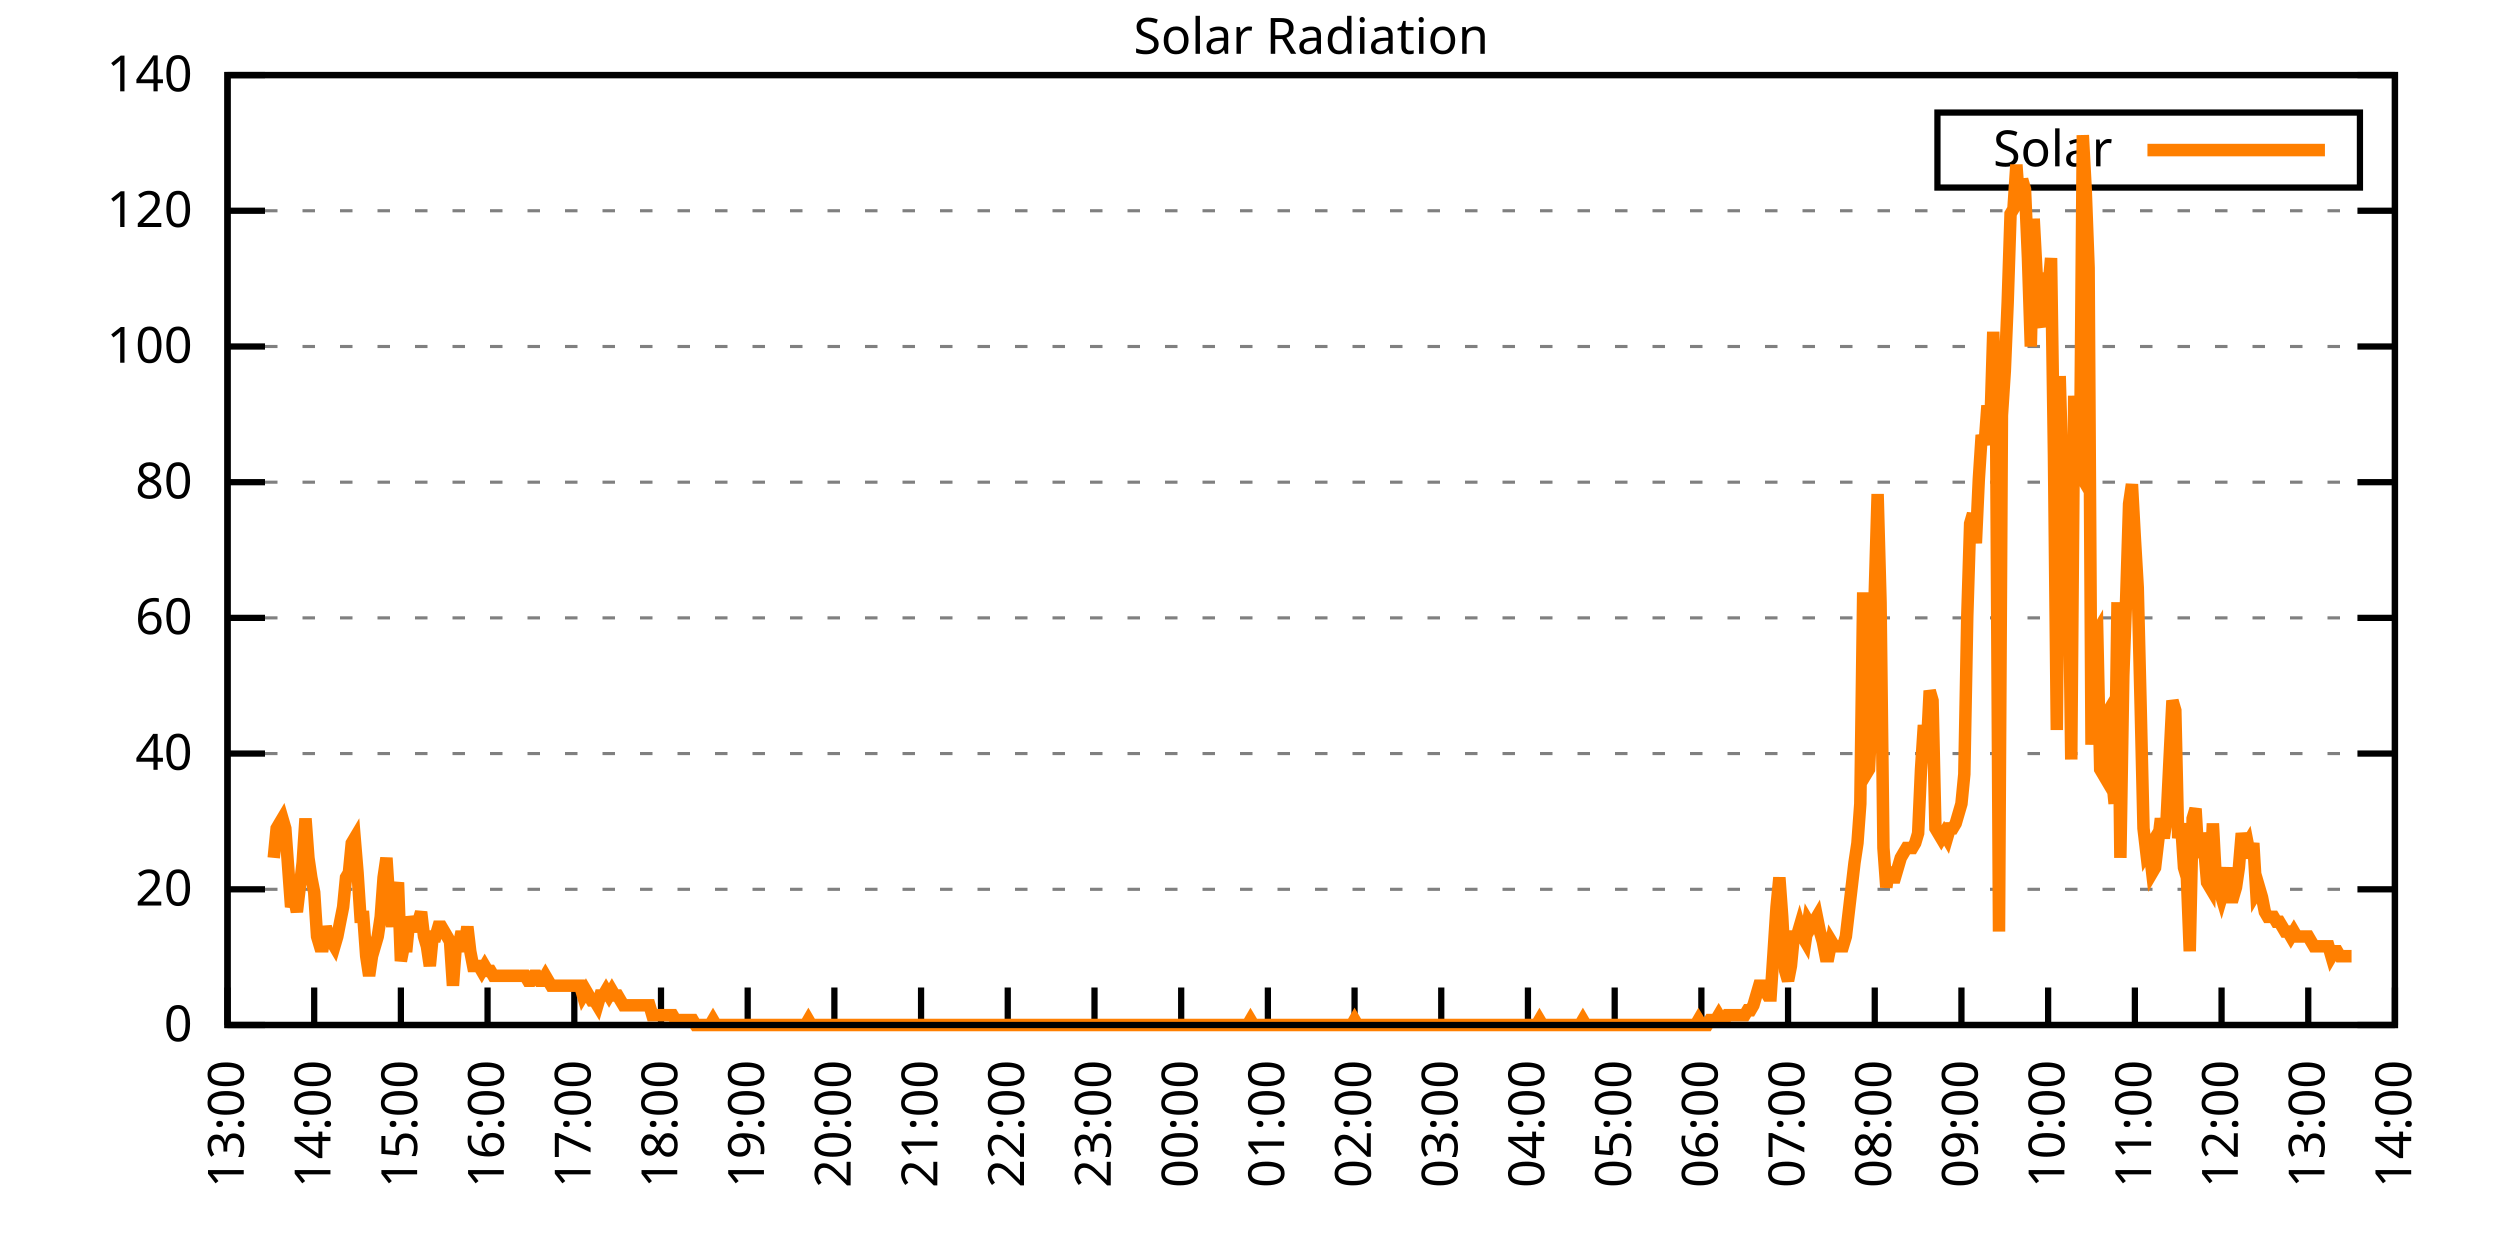
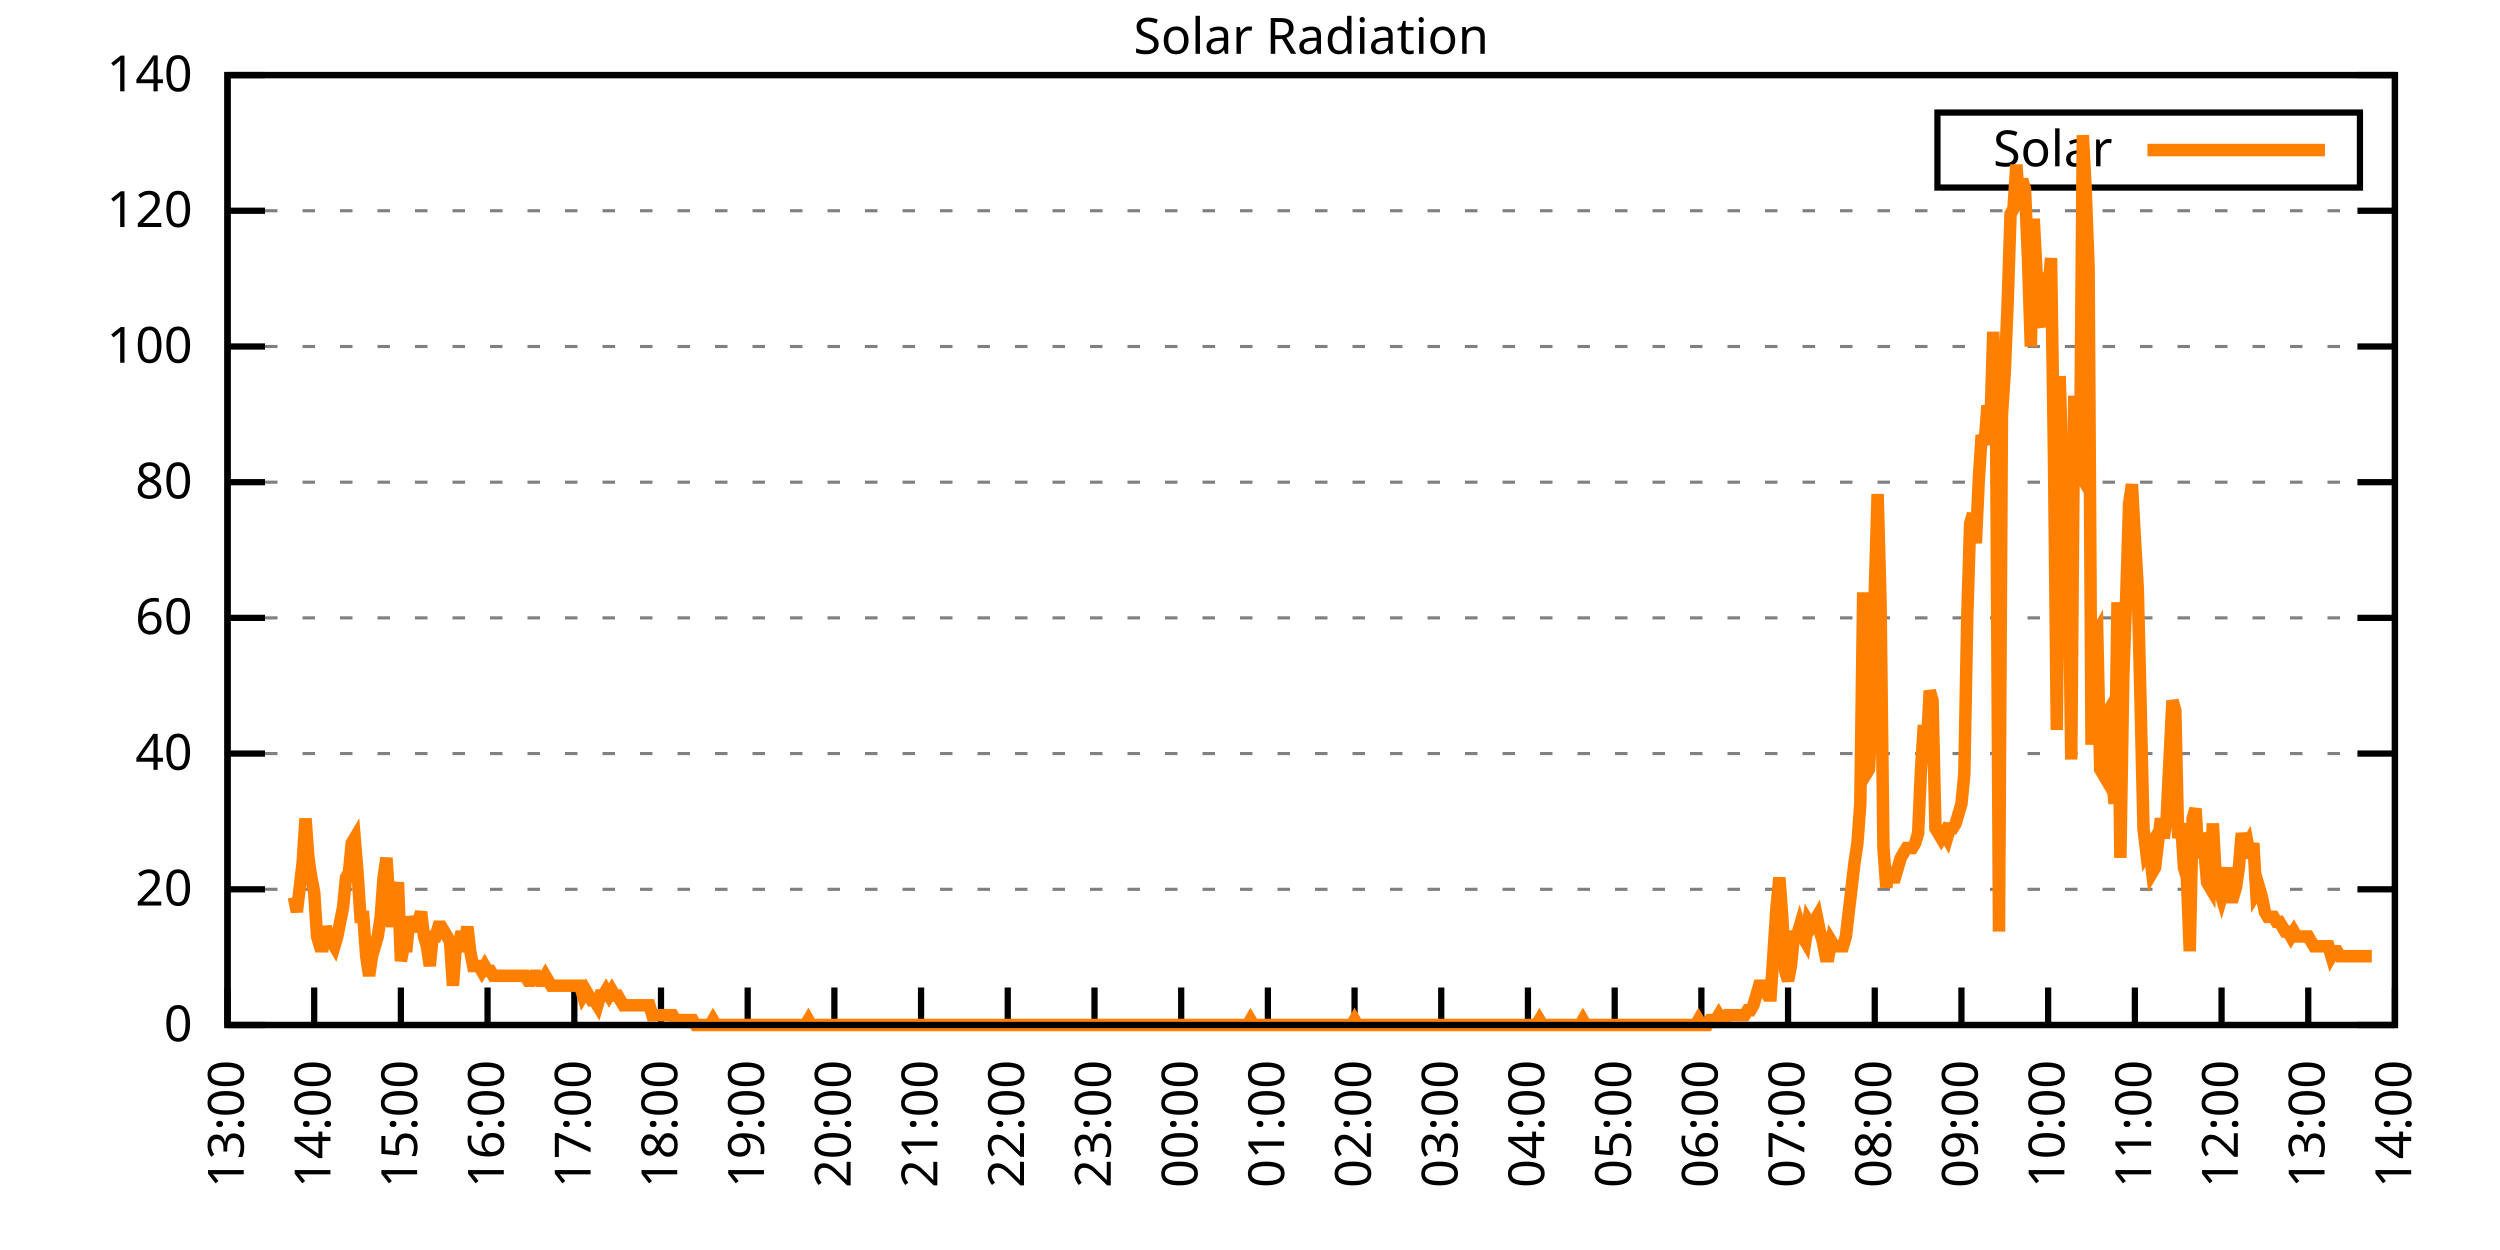
<svg xmlns="http://www.w3.org/2000/svg" xmlns:xlink="http://www.w3.org/1999/xlink" width="400" height="200" viewBox="0 0 400 200">
  <g id="gnuplot_canvas">
    <rect x="0" y="0" width="400" height="200" fill="none" />
    <defs>
      <circle id="gpDot" r="0.5" stroke-width="0.5" stroke="currentColor" />
      <path id="gpPt0" stroke-width="0.333" stroke="currentColor" d="M-1,0 h2 M0,-1 v2" />
      <path id="gpPt1" stroke-width="0.333" stroke="currentColor" d="M-1,-1 L1,1 M1,-1 L-1,1" />
      <path id="gpPt2" stroke-width="0.333" stroke="currentColor" d="M-1,0 L1,0 M0,-1 L0,1 M-1,-1 L1,1 M-1,1 L1,-1" />
      <rect id="gpPt3" stroke-width="0.333" stroke="currentColor" x="-1" y="-1" width="2" height="2" />
      <rect id="gpPt4" stroke-width="0.333" stroke="currentColor" fill="currentColor" x="-1" y="-1" width="2" height="2" />
      <circle id="gpPt5" stroke-width="0.333" stroke="currentColor" cx="0" cy="0" r="1" />
      <use xlink:href="#gpPt5" id="gpPt6" fill="currentColor" stroke="none" />
      <path id="gpPt7" stroke-width="0.333" stroke="currentColor" d="M0,-1.33 L-1.33,0.67 L1.33,0.67 z" />
      <use xlink:href="#gpPt7" id="gpPt8" fill="currentColor" stroke="none" />
      <use xlink:href="#gpPt7" id="gpPt9" stroke="currentColor" transform="rotate(180)" />
      <use xlink:href="#gpPt9" id="gpPt10" fill="currentColor" stroke="none" />
      <use xlink:href="#gpPt3" id="gpPt11" stroke="currentColor" transform="rotate(45)" />
      <use xlink:href="#gpPt11" id="gpPt12" fill="currentColor" stroke="none" />
      <path id="gpPt13" stroke-width="0.333" stroke="currentColor" d="M0,1.330 L1.265,0.411 L0.782,-1.067 L-0.782,-1.076 L-1.265,0.411 z" />
      <use xlink:href="#gpPt13" id="gpPt14" fill="currentColor" stroke="none" />
      <filter id="textbox" filterUnits="objectBoundingBox" x="0" y="0" height="1" width="1">
        <feFlood flood-color="white" flood-opacity="1" result="bgnd" />
        <feComposite in="SourceGraphic" in2="bgnd" operator="atop" />
      </filter>
      <filter id="greybox" filterUnits="objectBoundingBox" x="0" y="0" height="1" width="1">
        <feFlood flood-color="lightgrey" flood-opacity="1" result="grey" />
        <feComposite in="SourceGraphic" in2="grey" operator="atop" />
      </filter>
    </defs>
    <g fill="none" color="white" stroke="currentColor" stroke-width="1.00" stroke-linecap="butt" stroke-linejoin="miter">
</g>
    <g fill="none" color="black" stroke="currentColor" stroke-width="1.00" stroke-linecap="butt" stroke-linejoin="miter">
      <g stroke="none" shape-rendering="crispEdges">
        <polygon fill="rgb(255, 255, 255)" points="36.40,164.00 383.18,164.00 383.18,12.02 36.40,12.02 " />
      </g>
    </g>
    <g fill="none" color="black" stroke="currentColor" stroke-width="1.00" stroke-linecap="butt" stroke-linejoin="miter">
</g>
    <g fill="none" color="black" stroke="black" stroke-width="0.50" stroke-linecap="butt" stroke-linejoin="miter">
</g>
    <g fill="none" color="gray" stroke="currentColor" stroke-width="0.50" stroke-linecap="butt" stroke-linejoin="miter">
      <path stroke="gray" stroke-dasharray="2,4" class="gridline" d="M36.40,164.00 L383.19,164.00  " />
    </g>
    <g fill="none" color="gray" stroke="gray" stroke-width="1.00" stroke-linecap="butt" stroke-linejoin="miter">
</g>
    <g fill="none" color="black" stroke="currentColor" stroke-width="1.00" stroke-linecap="butt" stroke-linejoin="miter">
      <path stroke="black" d="M36.40,164.00 L42.40,164.00 M383.19,164.00 L377.19,164.00  " />
      <g transform="translate(30.80,166.60)" stroke="none" fill="black" font-family="Sans" font-size="8.00" text-anchor="end">
        <text>
          <tspan font-family="Sans"> 0</tspan>
        </text>
      </g>
    </g>
    <g fill="none" color="black" stroke="currentColor" stroke-width="1.00" stroke-linecap="butt" stroke-linejoin="miter">
</g>
    <g fill="none" color="black" stroke="black" stroke-width="0.50" stroke-linecap="butt" stroke-linejoin="miter">
</g>
    <g fill="none" color="gray" stroke="currentColor" stroke-width="0.50" stroke-linecap="butt" stroke-linejoin="miter">
      <path stroke="gray" stroke-dasharray="2,4" class="gridline" d="M36.40,142.29 L383.19,142.29  " />
    </g>
    <g fill="none" color="gray" stroke="gray" stroke-width="1.00" stroke-linecap="butt" stroke-linejoin="miter">
</g>
    <g fill="none" color="black" stroke="currentColor" stroke-width="1.00" stroke-linecap="butt" stroke-linejoin="miter">
      <path stroke="black" d="M36.40,142.29 L42.40,142.29 M383.19,142.29 L377.19,142.29  " />
      <g transform="translate(30.80,144.89)" stroke="none" fill="black" font-family="Sans" font-size="8.00" text-anchor="end">
        <text>
          <tspan font-family="Sans"> 20</tspan>
        </text>
      </g>
    </g>
    <g fill="none" color="black" stroke="currentColor" stroke-width="1.00" stroke-linecap="butt" stroke-linejoin="miter">
</g>
    <g fill="none" color="black" stroke="black" stroke-width="0.50" stroke-linecap="butt" stroke-linejoin="miter">
</g>
    <g fill="none" color="gray" stroke="currentColor" stroke-width="0.50" stroke-linecap="butt" stroke-linejoin="miter">
      <path stroke="gray" stroke-dasharray="2,4" class="gridline" d="M36.40,120.57 L383.19,120.57  " />
    </g>
    <g fill="none" color="gray" stroke="gray" stroke-width="1.00" stroke-linecap="butt" stroke-linejoin="miter">
</g>
    <g fill="none" color="black" stroke="currentColor" stroke-width="1.00" stroke-linecap="butt" stroke-linejoin="miter">
      <path stroke="black" d="M36.40,120.57 L42.40,120.57 M383.19,120.57 L377.19,120.57  " />
      <g transform="translate(30.80,123.17)" stroke="none" fill="black" font-family="Sans" font-size="8.00" text-anchor="end">
        <text>
          <tspan font-family="Sans"> 40</tspan>
        </text>
      </g>
    </g>
    <g fill="none" color="black" stroke="currentColor" stroke-width="1.00" stroke-linecap="butt" stroke-linejoin="miter">
</g>
    <g fill="none" color="black" stroke="black" stroke-width="0.50" stroke-linecap="butt" stroke-linejoin="miter">
</g>
    <g fill="none" color="gray" stroke="currentColor" stroke-width="0.50" stroke-linecap="butt" stroke-linejoin="miter">
      <path stroke="gray" stroke-dasharray="2,4" class="gridline" d="M36.40,98.86 L383.19,98.86  " />
    </g>
    <g fill="none" color="gray" stroke="gray" stroke-width="1.00" stroke-linecap="butt" stroke-linejoin="miter">
</g>
    <g fill="none" color="black" stroke="currentColor" stroke-width="1.00" stroke-linecap="butt" stroke-linejoin="miter">
      <path stroke="black" d="M36.40,98.86 L42.40,98.86 M383.19,98.86 L377.19,98.86  " />
      <g transform="translate(30.80,101.46)" stroke="none" fill="black" font-family="Sans" font-size="8.00" text-anchor="end">
        <text>
          <tspan font-family="Sans"> 60</tspan>
        </text>
      </g>
    </g>
    <g fill="none" color="black" stroke="currentColor" stroke-width="1.00" stroke-linecap="butt" stroke-linejoin="miter">
</g>
    <g fill="none" color="black" stroke="black" stroke-width="0.50" stroke-linecap="butt" stroke-linejoin="miter">
</g>
    <g fill="none" color="gray" stroke="currentColor" stroke-width="0.50" stroke-linecap="butt" stroke-linejoin="miter">
      <path stroke="gray" stroke-dasharray="2,4" class="gridline" d="M36.40,77.15 L383.19,77.15  " />
    </g>
    <g fill="none" color="gray" stroke="gray" stroke-width="1.00" stroke-linecap="butt" stroke-linejoin="miter">
</g>
    <g fill="none" color="black" stroke="currentColor" stroke-width="1.00" stroke-linecap="butt" stroke-linejoin="miter">
      <path stroke="black" d="M36.40,77.15 L42.40,77.15 M383.19,77.15 L377.19,77.15  " />
      <g transform="translate(30.80,79.75)" stroke="none" fill="black" font-family="Sans" font-size="8.00" text-anchor="end">
        <text>
          <tspan font-family="Sans"> 80</tspan>
        </text>
      </g>
    </g>
    <g fill="none" color="black" stroke="currentColor" stroke-width="1.00" stroke-linecap="butt" stroke-linejoin="miter">
</g>
    <g fill="none" color="black" stroke="black" stroke-width="0.50" stroke-linecap="butt" stroke-linejoin="miter">
</g>
    <g fill="none" color="gray" stroke="currentColor" stroke-width="0.50" stroke-linecap="butt" stroke-linejoin="miter">
      <path stroke="gray" stroke-dasharray="2,4" class="gridline" d="M36.40,55.44 L383.19,55.44  " />
    </g>
    <g fill="none" color="gray" stroke="gray" stroke-width="1.00" stroke-linecap="butt" stroke-linejoin="miter">
</g>
    <g fill="none" color="black" stroke="currentColor" stroke-width="1.00" stroke-linecap="butt" stroke-linejoin="miter">
      <path stroke="black" d="M36.40,55.44 L42.40,55.44 M383.19,55.44 L377.19,55.44  " />
      <g transform="translate(30.80,58.04)" stroke="none" fill="black" font-family="Sans" font-size="8.00" text-anchor="end">
        <text>
          <tspan font-family="Sans"> 100</tspan>
        </text>
      </g>
    </g>
    <g fill="none" color="black" stroke="currentColor" stroke-width="1.00" stroke-linecap="butt" stroke-linejoin="miter">
</g>
    <g fill="none" color="black" stroke="black" stroke-width="0.50" stroke-linecap="butt" stroke-linejoin="miter">
</g>
    <g fill="none" color="gray" stroke="currentColor" stroke-width="0.50" stroke-linecap="butt" stroke-linejoin="miter">
      <path stroke="gray" stroke-dasharray="2,4" class="gridline" d="M36.40,33.72 L383.19,33.72  " />
    </g>
    <g fill="none" color="gray" stroke="gray" stroke-width="1.00" stroke-linecap="butt" stroke-linejoin="miter">
</g>
    <g fill="none" color="black" stroke="currentColor" stroke-width="1.00" stroke-linecap="butt" stroke-linejoin="miter">
      <path stroke="black" d="M36.40,33.72 L42.40,33.72 M383.19,33.72 L377.19,33.72  " />
      <g transform="translate(30.80,36.32)" stroke="none" fill="black" font-family="Sans" font-size="8.00" text-anchor="end">
        <text>
          <tspan font-family="Sans"> 120</tspan>
        </text>
      </g>
    </g>
    <g fill="none" color="black" stroke="currentColor" stroke-width="1.00" stroke-linecap="butt" stroke-linejoin="miter">
</g>
    <g fill="none" color="black" stroke="black" stroke-width="0.50" stroke-linecap="butt" stroke-linejoin="miter">
</g>
    <g fill="none" color="gray" stroke="currentColor" stroke-width="0.50" stroke-linecap="butt" stroke-linejoin="miter">
      <path stroke="gray" stroke-dasharray="2,4" class="gridline" d="M36.40,12.01 L383.19,12.01  " />
    </g>
    <g fill="none" color="gray" stroke="gray" stroke-width="1.00" stroke-linecap="butt" stroke-linejoin="miter">
</g>
    <g fill="none" color="black" stroke="currentColor" stroke-width="1.00" stroke-linecap="butt" stroke-linejoin="miter">
      <path stroke="black" d="M36.40,12.01 L42.40,12.01 M383.19,12.01 L377.19,12.01  " />
      <g transform="translate(30.80,14.61)" stroke="none" fill="black" font-family="Sans" font-size="8.00" text-anchor="end">
        <text>
          <tspan font-family="Sans"> 140</tspan>
        </text>
      </g>
    </g>
    <g fill="none" color="black" stroke="currentColor" stroke-width="1.00" stroke-linecap="butt" stroke-linejoin="miter">
      <path stroke="black" d="M36.40,164.00 L36.40,158.00  " />
      <g transform="translate(39.00,169.60) rotate(270.00)" stroke="none" fill="black" font-family="Sans" font-size="8.00" text-anchor="end">
        <text>
          <tspan font-family="Sans">13:00</tspan>
        </text>
      </g>
    </g>
    <g fill="none" color="black" stroke="currentColor" stroke-width="1.00" stroke-linecap="butt" stroke-linejoin="miter">
      <path stroke="black" d="M50.27,164.00 L50.27,158.00  " />
      <g transform="translate(52.87,169.60) rotate(270.00)" stroke="none" fill="black" font-family="Sans" font-size="8.00" text-anchor="end">
        <text>
          <tspan font-family="Sans">14:00</tspan>
        </text>
      </g>
    </g>
    <g fill="none" color="black" stroke="currentColor" stroke-width="1.00" stroke-linecap="butt" stroke-linejoin="miter">
      <path stroke="black" d="M64.14,164.00 L64.14,158.00  " />
      <g transform="translate(66.74,169.60) rotate(270.00)" stroke="none" fill="black" font-family="Sans" font-size="8.00" text-anchor="end">
        <text>
          <tspan font-family="Sans">15:00</tspan>
        </text>
      </g>
    </g>
    <g fill="none" color="black" stroke="currentColor" stroke-width="1.00" stroke-linecap="butt" stroke-linejoin="miter">
      <path stroke="black" d="M78.01,164.00 L78.01,158.00  " />
      <g transform="translate(80.61,169.60) rotate(270.00)" stroke="none" fill="black" font-family="Sans" font-size="8.00" text-anchor="end">
        <text>
          <tspan font-family="Sans">16:00</tspan>
        </text>
      </g>
    </g>
    <g fill="none" color="black" stroke="currentColor" stroke-width="1.00" stroke-linecap="butt" stroke-linejoin="miter">
      <path stroke="black" d="M91.89,164.00 L91.89,158.00  " />
      <g transform="translate(94.49,169.60) rotate(270.00)" stroke="none" fill="black" font-family="Sans" font-size="8.00" text-anchor="end">
        <text>
          <tspan font-family="Sans">17:00</tspan>
        </text>
      </g>
    </g>
    <g fill="none" color="black" stroke="currentColor" stroke-width="1.00" stroke-linecap="butt" stroke-linejoin="miter">
      <path stroke="black" d="M105.76,164.00 L105.76,158.00  " />
      <g transform="translate(108.36,169.60) rotate(270.00)" stroke="none" fill="black" font-family="Sans" font-size="8.00" text-anchor="end">
        <text>
          <tspan font-family="Sans">18:00</tspan>
        </text>
      </g>
    </g>
    <g fill="none" color="black" stroke="currentColor" stroke-width="1.00" stroke-linecap="butt" stroke-linejoin="miter">
      <path stroke="black" d="M119.63,164.00 L119.63,158.00  " />
      <g transform="translate(122.23,169.60) rotate(270.00)" stroke="none" fill="black" font-family="Sans" font-size="8.00" text-anchor="end">
        <text>
          <tspan font-family="Sans">19:00</tspan>
        </text>
      </g>
    </g>
    <g fill="none" color="black" stroke="currentColor" stroke-width="1.00" stroke-linecap="butt" stroke-linejoin="miter">
      <path stroke="black" d="M133.50,164.00 L133.50,158.00  " />
      <g transform="translate(136.10,169.60) rotate(270.00)" stroke="none" fill="black" font-family="Sans" font-size="8.00" text-anchor="end">
        <text>
          <tspan font-family="Sans">20:00</tspan>
        </text>
      </g>
    </g>
    <g fill="none" color="black" stroke="currentColor" stroke-width="1.00" stroke-linecap="butt" stroke-linejoin="miter">
      <path stroke="black" d="M147.37,164.00 L147.37,158.00  " />
      <g transform="translate(149.97,169.60) rotate(270.00)" stroke="none" fill="black" font-family="Sans" font-size="8.00" text-anchor="end">
        <text>
          <tspan font-family="Sans">21:00</tspan>
        </text>
      </g>
    </g>
    <g fill="none" color="black" stroke="currentColor" stroke-width="1.00" stroke-linecap="butt" stroke-linejoin="miter">
      <path stroke="black" d="M161.24,164.00 L161.24,158.00  " />
      <g transform="translate(163.84,169.60) rotate(270.00)" stroke="none" fill="black" font-family="Sans" font-size="8.00" text-anchor="end">
        <text>
          <tspan font-family="Sans">22:00</tspan>
        </text>
      </g>
    </g>
    <g fill="none" color="black" stroke="currentColor" stroke-width="1.00" stroke-linecap="butt" stroke-linejoin="miter">
      <path stroke="black" d="M175.12,164.00 L175.12,158.00  " />
      <g transform="translate(177.72,169.60) rotate(270.00)" stroke="none" fill="black" font-family="Sans" font-size="8.00" text-anchor="end">
        <text>
          <tspan font-family="Sans">23:00</tspan>
        </text>
      </g>
    </g>
    <g fill="none" color="black" stroke="currentColor" stroke-width="1.00" stroke-linecap="butt" stroke-linejoin="miter">
      <path stroke="black" d="M188.99,164.00 L188.99,158.00  " />
      <g transform="translate(191.59,169.60) rotate(270.00)" stroke="none" fill="black" font-family="Sans" font-size="8.00" text-anchor="end">
        <text>
          <tspan font-family="Sans">00:00</tspan>
        </text>
      </g>
    </g>
    <g fill="none" color="black" stroke="currentColor" stroke-width="1.00" stroke-linecap="butt" stroke-linejoin="miter">
      <path stroke="black" d="M202.86,164.00 L202.86,158.00  " />
      <g transform="translate(205.46,169.60) rotate(270.00)" stroke="none" fill="black" font-family="Sans" font-size="8.00" text-anchor="end">
        <text>
          <tspan font-family="Sans">01:00</tspan>
        </text>
      </g>
    </g>
    <g fill="none" color="black" stroke="currentColor" stroke-width="1.00" stroke-linecap="butt" stroke-linejoin="miter">
      <path stroke="black" d="M216.73,164.00 L216.73,158.00  " />
      <g transform="translate(219.33,169.60) rotate(270.00)" stroke="none" fill="black" font-family="Sans" font-size="8.00" text-anchor="end">
        <text>
          <tspan font-family="Sans">02:00</tspan>
        </text>
      </g>
    </g>
    <g fill="none" color="black" stroke="currentColor" stroke-width="1.00" stroke-linecap="butt" stroke-linejoin="miter">
      <path stroke="black" d="M230.60,164.00 L230.60,158.00  " />
      <g transform="translate(233.20,169.60) rotate(270.00)" stroke="none" fill="black" font-family="Sans" font-size="8.00" text-anchor="end">
        <text>
          <tspan font-family="Sans">03:00</tspan>
        </text>
      </g>
    </g>
    <g fill="none" color="black" stroke="currentColor" stroke-width="1.00" stroke-linecap="butt" stroke-linejoin="miter">
      <path stroke="black" d="M244.47,164.00 L244.47,158.00  " />
      <g transform="translate(247.07,169.60) rotate(270.00)" stroke="none" fill="black" font-family="Sans" font-size="8.00" text-anchor="end">
        <text>
          <tspan font-family="Sans">04:00</tspan>
        </text>
      </g>
    </g>
    <g fill="none" color="black" stroke="currentColor" stroke-width="1.00" stroke-linecap="butt" stroke-linejoin="miter">
      <path stroke="black" d="M258.35,164.00 L258.35,158.00  " />
      <g transform="translate(260.95,169.60) rotate(270.00)" stroke="none" fill="black" font-family="Sans" font-size="8.00" text-anchor="end">
        <text>
          <tspan font-family="Sans">05:00</tspan>
        </text>
      </g>
    </g>
    <g fill="none" color="black" stroke="currentColor" stroke-width="1.00" stroke-linecap="butt" stroke-linejoin="miter">
      <path stroke="black" d="M272.22,164.00 L272.22,158.00  " />
      <g transform="translate(274.82,169.60) rotate(270.00)" stroke="none" fill="black" font-family="Sans" font-size="8.00" text-anchor="end">
        <text>
          <tspan font-family="Sans">06:00</tspan>
        </text>
      </g>
    </g>
    <g fill="none" color="black" stroke="currentColor" stroke-width="1.00" stroke-linecap="butt" stroke-linejoin="miter">
      <path stroke="black" d="M286.09,164.00 L286.09,158.00  " />
      <g transform="translate(288.69,169.60) rotate(270.00)" stroke="none" fill="black" font-family="Sans" font-size="8.00" text-anchor="end">
        <text>
          <tspan font-family="Sans">07:00</tspan>
        </text>
      </g>
    </g>
    <g fill="none" color="black" stroke="currentColor" stroke-width="1.00" stroke-linecap="butt" stroke-linejoin="miter">
      <path stroke="black" d="M299.96,164.00 L299.96,158.00  " />
      <g transform="translate(302.56,169.60) rotate(270.00)" stroke="none" fill="black" font-family="Sans" font-size="8.00" text-anchor="end">
        <text>
          <tspan font-family="Sans">08:00</tspan>
        </text>
      </g>
    </g>
    <g fill="none" color="black" stroke="currentColor" stroke-width="1.00" stroke-linecap="butt" stroke-linejoin="miter">
      <path stroke="black" d="M313.83,164.00 L313.83,158.00  " />
      <g transform="translate(316.43,169.60) rotate(270.00)" stroke="none" fill="black" font-family="Sans" font-size="8.00" text-anchor="end">
        <text>
          <tspan font-family="Sans">09:00</tspan>
        </text>
      </g>
    </g>
    <g fill="none" color="black" stroke="currentColor" stroke-width="1.00" stroke-linecap="butt" stroke-linejoin="miter">
      <path stroke="black" d="M327.70,164.00 L327.70,158.00  " />
      <g transform="translate(330.30,169.60) rotate(270.00)" stroke="none" fill="black" font-family="Sans" font-size="8.00" text-anchor="end">
        <text>
          <tspan font-family="Sans">10:00</tspan>
        </text>
      </g>
    </g>
    <g fill="none" color="black" stroke="currentColor" stroke-width="1.00" stroke-linecap="butt" stroke-linejoin="miter">
      <path stroke="black" d="M341.58,164.00 L341.58,158.00  " />
      <g transform="translate(344.18,169.60) rotate(270.00)" stroke="none" fill="black" font-family="Sans" font-size="8.00" text-anchor="end">
        <text>
          <tspan font-family="Sans">11:00</tspan>
        </text>
      </g>
    </g>
    <g fill="none" color="black" stroke="currentColor" stroke-width="1.00" stroke-linecap="butt" stroke-linejoin="miter">
      <path stroke="black" d="M355.45,164.00 L355.45,158.00  " />
      <g transform="translate(358.05,169.60) rotate(270.00)" stroke="none" fill="black" font-family="Sans" font-size="8.00" text-anchor="end">
        <text>
          <tspan font-family="Sans">12:00</tspan>
        </text>
      </g>
    </g>
    <g fill="none" color="black" stroke="currentColor" stroke-width="1.00" stroke-linecap="butt" stroke-linejoin="miter">
      <path stroke="black" d="M369.32,164.00 L369.32,158.00  " />
      <g transform="translate(371.92,169.60) rotate(270.00)" stroke="none" fill="black" font-family="Sans" font-size="8.00" text-anchor="end">
        <text>
          <tspan font-family="Sans">13:00</tspan>
        </text>
      </g>
    </g>
    <g fill="none" color="black" stroke="currentColor" stroke-width="1.00" stroke-linecap="butt" stroke-linejoin="miter">
      <path stroke="black" d="M383.19,164.00 L383.19,158.00  " />
      <g transform="translate(385.79,169.60) rotate(270.00)" stroke="none" fill="black" font-family="Sans" font-size="8.00" text-anchor="end">
        <text>
          <tspan font-family="Sans">14:00</tspan>
        </text>
      </g>
    </g>
    <g fill="none" color="black" stroke="currentColor" stroke-width="1.00" stroke-linecap="butt" stroke-linejoin="miter">
</g>
    <g fill="none" color="black" stroke="currentColor" stroke-width="1.00" stroke-linecap="butt" stroke-linejoin="miter">
      <path stroke="black" d="M36.40,12.01 L36.40,164.00 L383.19,164.00 L383.19,12.01 L36.40,12.01 Z  " />
    </g>
    <g fill="none" color="black" stroke="currentColor" stroke-width="1.00" stroke-linecap="butt" stroke-linejoin="miter">
</g>
    <g fill="none" color="black" stroke="currentColor" stroke-width="1.00" stroke-linecap="butt" stroke-linejoin="miter">
      <path stroke="black" d="M309.99,30.01 L309.99,18.01 L377.59,18.01 L377.59,30.01 L309.99,30.01 Z  " />
    </g>
    <g id="Solar_Radiation_plot_1">
      <g fill="none" color="white" stroke="black" stroke-width="2.00" stroke-linecap="butt" stroke-linejoin="miter">
</g>
      <g fill="none" color="black" stroke="currentColor" stroke-width="2.00" stroke-linecap="butt" stroke-linejoin="miter">
        <g transform="translate(337.99,26.61)" stroke="none" fill="black" font-family="Sans" font-size="8.00" text-anchor="end">
          <text>
            <tspan font-family="Sans">Solar</tspan>
          </text>
        </g>
      </g>
      <g fill="none" color="black" stroke="currentColor" stroke-width="2.00" stroke-linecap="butt" stroke-linejoin="miter">
-         <path stroke="rgb(255, 127,   0)" d="M343.59,24.01 L371.99,24.01 M43.80,137.26 L44.26,132.54 L44.72,131.75 L45.19,130.96 L45.65,132.54 L46.11,138.83   L46.57,145.12 L47.03,143.55 L47.50,145.91 L47.96,141.98 L48.42,138.04 L48.88,130.96 L49.35,137.26 L49.81,140.40   L50.27,142.76 L50.73,149.84 L51.20,151.41 L51.66,151.41 L52.12,148.27 L52.58,149.84 L53.05,150.63 L53.51,151.41   L53.97,149.84 L54.43,147.48 L54.90,145.12 L55.36,140.40 L55.82,139.62 L56.28,134.90 L56.75,134.11 L57.21,139.62   L57.67,146.70 L58.13,146.70 L58.59,152.99 L59.06,156.13 L59.52,152.99 L59.98,151.41 L60.44,149.84 L60.91,146.70   L61.37,140.40 L61.83,137.26 L62.29,144.34 L62.76,148.27 L63.22,143.55 L63.68,141.19 L64.14,153.77 L64.61,151.41   L65.07,151.41 L65.53,146.70 L65.99,148.27 L66.46,148.27 L66.92,147.48 L67.38,145.91 L67.84,149.84 L68.30,151.41   L68.77,154.56 L69.23,149.84 L69.69,149.84 L70.15,148.27 L70.62,148.27 L71.08,149.05 L71.54,149.84 L72.00,150.63   L72.47,157.71 L72.93,151.41 L73.39,151.41 L73.85,149.05 L74.32,151.41 L74.78,148.27 L75.24,152.20 L75.70,154.56   L76.17,154.56 L76.63,154.56 L77.09,155.35 L77.55,154.56 L78.01,155.35 L78.48,155.35 L78.94,156.13 L79.40,156.13   L79.86,156.13 L80.33,156.13 L80.79,156.13 L81.25,156.13 L81.71,156.13 L82.18,156.13 L82.64,156.13 L83.10,156.13   L83.56,156.13 L84.03,156.13 L84.49,156.92 L84.95,156.92 L85.41,156.13 L85.88,156.13 L86.34,156.92 L86.80,156.92   L87.26,156.13 L87.72,156.92 L88.19,157.71 L88.65,157.71 L89.11,157.71 L89.57,157.71 L90.04,157.71 L90.50,157.71   L90.96,157.71 L91.42,157.71 L91.89,157.71 L92.35,157.71 L92.81,157.71 L93.27,159.28 L93.74,158.49 L94.20,159.28   L94.66,160.07 L95.12,160.07 L95.59,160.85 L96.05,159.28 L96.51,159.28 L96.97,158.49 L97.44,159.28 L97.90,158.49   L98.36,159.28 L98.82,159.28 L99.28,160.07 L99.75,160.85 L100.21,160.85 L100.67,160.85 L101.13,160.85 L101.60,160.85   L102.06,160.85 L102.52,160.85 L102.98,160.85 L103.45,160.85 L103.91,160.85 L104.37,162.43 L104.83,162.43 L105.30,162.43   L105.76,162.43 L106.22,162.43 L106.68,162.43 L107.15,162.43 L107.61,162.43 L108.07,163.21 L108.53,163.21 L108.99,163.21   L109.46,163.21 L109.92,163.21 L110.38,163.21 L110.84,163.21 L111.31,164.00 L111.77,164.00 L112.23,164.00 L112.69,164.00   L113.16,164.00 L113.62,164.00 L114.08,163.21 L114.54,164.00 L115.01,164.00 L115.47,164.00 L115.93,164.00 L116.39,164.00   L116.86,164.00 L117.32,164.00 L117.78,164.00 L118.24,164.00 L118.70,164.00 L119.17,164.00 L119.63,164.00 L120.09,164.00   L120.55,164.00 L121.02,164.00 L121.48,164.00 L121.94,164.00 L122.40,164.00 L122.87,164.00 L123.33,164.00 L123.79,164.00   L124.25,164.00 L124.72,164.00 L125.18,164.00 L125.64,164.00 L126.10,164.00 L126.57,164.00 L127.03,164.00 L127.49,164.00   L127.95,164.00 L128.41,164.00 L128.88,164.00 L129.34,163.21 L129.80,164.00 L130.26,164.00 L130.73,164.00 L131.19,164.00   L131.65,164.00 L132.11,164.00 L132.58,164.00 L133.04,164.00 L133.50,164.00 L133.96,164.00 L134.43,164.00 L134.89,164.00   L135.35,164.00 L135.81,164.00 L136.28,164.00 L136.74,164.00 L137.20,164.00 L137.66,164.00 L138.13,164.00 L138.59,164.00   L139.05,164.00 L139.51,164.00 L139.97,164.00 L140.44,164.00 L140.90,164.00 L141.36,164.00 L141.82,164.00 L142.29,164.00   L142.75,164.00 L143.21,164.00 L143.67,164.00 L144.14,164.00 L144.60,164.00 L145.06,164.00 L145.52,164.00 L145.99,164.00   L146.45,164.00 L146.91,164.00 L147.37,164.00 L147.84,164.00 L148.30,164.00 L148.76,164.00 L149.22,164.00 L149.68,164.00   L150.15,164.00 L150.61,164.00 L151.07,164.00 L151.53,164.00 L152.00,164.00 L152.46,164.00 L152.92,164.00 L153.38,164.00   L153.85,164.00 L154.31,164.00 L154.77,164.00 L155.23,164.00 L155.70,164.00 L156.16,164.00 L156.62,164.00 L157.08,164.00   L157.55,164.00 L158.01,164.00 L158.47,164.00 L158.93,164.00 L159.39,164.00 L159.86,164.00 L160.32,164.00 L160.78,164.00   L161.24,164.00 L161.71,164.00 L162.17,164.00 L162.63,164.00 L163.09,164.00 L163.56,164.00 L164.02,164.00 L164.48,164.00   L164.94,164.00 L165.41,164.00 L165.87,164.00 L166.33,164.00 L166.79,164.00 L167.26,164.00 L167.72,164.00 L168.18,164.00   L168.64,164.00 L169.10,164.00 L169.57,164.00 L170.03,164.00 L170.49,164.00 L170.95,164.00 L171.42,164.00 L171.88,164.00   L172.34,164.00 L172.80,164.00 L173.27,164.00 L173.73,164.00 L174.19,164.00 L174.65,164.00 L175.12,164.00 L175.58,164.00   L176.04,164.00 L176.50,164.00 L176.97,164.00 L177.43,164.00 L177.89,164.00 L178.35,164.00 L178.82,164.00 L179.28,164.00   L179.74,164.00 L180.20,164.00 L180.66,164.00 L181.13,164.00 L181.59,164.00 L182.05,164.00 L182.51,164.00 L182.98,164.00   L183.44,164.00 L183.90,164.00 L184.36,164.00 L184.83,164.00 L185.29,164.00 L185.75,164.00 L186.21,164.00 L186.68,164.00   L187.14,164.00 L187.60,164.00 L188.06,164.00 L188.53,164.00 L188.99,164.00 L189.45,164.00 L189.91,164.00 L190.37,164.00   L190.84,164.00 L191.30,164.00 L191.76,164.00 L192.22,164.00 L192.69,164.00 L193.15,164.00 L193.61,164.00 L194.07,164.00   L194.54,164.00 L195.00,164.00 L195.46,164.00 L195.92,164.00 L196.39,164.00 L196.85,164.00 L197.31,164.00 L197.77,164.00   L198.24,164.00 L198.70,164.00 L199.16,164.00 L199.62,164.00 L200.08,163.21 L200.55,164.00 L201.01,164.00 L201.47,164.00   L201.93,164.00 L202.40,164.00 L202.86,164.00 L203.32,164.00 L203.78,164.00 L204.25,164.00 L204.71,164.00 L205.17,164.00   L205.63,164.00 L206.10,164.00 L206.56,164.00 L207.02,164.00 L207.48,164.00 L207.95,164.00 L208.41,164.00 L208.87,164.00   L209.33,164.00 L209.80,164.00 L210.26,164.00 L210.72,164.00 L211.18,164.00 L211.64,164.00 L212.11,164.00 L212.57,164.00   L213.03,164.00 L213.49,164.00 L213.96,164.00 L214.42,164.00 L214.88,164.00 L215.34,164.00 L215.81,164.00 L216.27,164.00   L216.73,163.21 L217.19,164.00 L217.66,164.00 L218.12,164.00 L218.58,164.00 L219.04,164.00 L219.51,164.00 L219.97,164.00   L220.43,164.00 L220.89,164.00 L221.35,164.00 L221.82,164.00 L222.28,164.00 L222.74,164.00 L223.20,164.00 L223.67,164.00   L224.13,164.00 L224.59,164.00 L225.05,164.00 L225.52,164.00 L225.98,164.00 L226.44,164.00 L226.90,164.00 L227.37,164.00   L227.83,164.00 L228.29,164.00 L228.75,164.00 L229.22,164.00 L229.68,164.00 L230.14,164.00 L230.60,164.00 L231.06,164.00   L231.53,164.00 L231.99,164.00 L232.45,164.00 L232.91,164.00 L233.38,164.00 L233.84,164.00 L234.30,164.00 L234.76,164.00   L235.23,164.00 L235.69,164.00 L236.15,164.00 L236.61,164.00 L237.08,164.00 L237.54,164.00 L238.00,164.00 L238.46,164.00   L238.93,164.00 L239.39,164.00 L239.85,164.00 L240.31,164.00 L240.77,164.00 L241.24,164.00 L241.70,164.00 L242.16,164.00   L242.62,164.00 L243.09,164.00 L243.55,164.00 L244.01,164.00 L244.47,164.00 L244.94,164.00 L245.40,164.00 L245.86,164.00   L246.32,163.21 L246.79,164.00 L247.25,164.00 L247.71,164.00 L248.17,164.00 L248.64,164.00 L249.10,164.00 L249.56,164.00   L250.02,164.00 L250.49,164.00 L250.95,164.00 L251.41,164.00 L251.87,164.00 L252.33,164.00 L252.80,164.00 L253.26,163.21   L253.72,164.00 L254.18,164.00 L254.65,164.00 L255.11,164.00 L255.57,164.00 L256.03,164.00 L256.50,164.00 L256.96,164.00   L257.42,164.00 L257.88,164.00 L258.35,164.00 L258.81,164.00 L259.27,164.00 L259.73,164.00 L260.20,164.00 L260.66,164.00   L261.12,164.00 L261.58,164.00 L262.04,164.00 L262.51,164.00 L262.97,164.00 L263.43,164.00 L263.89,164.00 L264.36,164.00   L264.82,164.00 L265.28,164.00 L265.74,164.00 L266.21,164.00 L266.67,164.00 L267.13,164.00 L267.59,164.00 L268.06,164.00   L268.52,164.00 L268.98,164.00 L269.44,164.00 L269.91,164.00 L270.37,164.00 L270.83,164.00 L271.29,164.00 L271.75,163.21   L272.22,164.00 L272.68,164.00 L273.14,164.00 L273.60,163.21 L274.07,163.21 L274.53,163.21 L274.99,162.43 L275.45,163.21   L275.92,163.21 L276.38,162.43 L276.84,162.43 L277.30,162.43 L277.77,162.43 L278.23,162.43 L278.69,162.43 L279.15,162.43   L279.62,161.64 L280.08,161.64 L280.54,160.85 L281.00,159.28 L281.46,157.71 L281.93,157.71 L282.39,158.49 L282.85,159.28   L283.31,159.28 L283.78,152.20 L284.24,145.12 L284.70,140.40 L285.16,146.70 L285.63,155.35 L286.09,156.92 L286.55,154.56   L287.01,149.84 L287.48,149.84 L287.94,148.27 L288.40,149.84 L288.86,150.63 L289.33,147.48 L289.79,148.27 L290.25,147.48   L290.71,146.70 L291.18,149.05 L291.64,150.63 L292.10,152.99 L292.56,152.99 L293.02,150.63 L293.49,151.41 L293.95,151.41   L294.41,151.41 L294.87,151.41 L295.34,149.84 L295.80,145.91 L296.26,141.98 L296.72,138.04 L297.19,134.90 L297.65,128.60   L298.11,94.78 L298.57,123.88 L299.04,123.10 L299.50,113.66 L299.96,94.78 L300.42,79.05 L300.89,96.35 L301.35,135.68   L301.81,141.98 L302.27,138.83 L302.73,140.40 L303.20,140.40 L303.66,138.83 L304.12,137.26 L304.58,136.47 L305.05,135.68   L305.51,135.68 L305.97,135.68 L306.43,134.90 L306.90,133.32 L307.36,123.10 L307.82,116.02 L308.28,119.95 L308.75,110.51   L309.21,112.09 L309.67,132.54 L310.13,133.32 L310.60,134.11 L311.06,133.32 L311.52,134.11 L311.98,132.54 L312.44,132.54   L312.91,131.75 L313.37,130.18 L313.83,128.60 L314.29,123.88 L314.76,98.71 L315.22,83.77 L315.68,82.19 L316.14,86.91   L316.61,76.69 L317.07,69.61 L317.53,71.18 L317.99,64.89 L318.46,68.04 L318.92,53.09 L319.38,68.82 L319.84,149.05   L320.31,66.46 L320.77,59.38 L321.23,48.37 L321.69,34.21 L322.15,33.43 L322.62,26.35 L323.08,32.64 L323.54,28.71   L324.00,30.28 L324.47,41.29 L324.93,55.45 L325.39,35.00 L325.85,43.65 L326.32,50.73 L326.78,52.30 L327.24,43.65   L327.70,46.80 L328.17,41.29 L328.63,72.76 L329.09,116.80 L329.55,60.17 L330.02,76.69 L330.48,79.05 L330.94,85.34   L331.40,121.52 L331.87,63.32 L332.33,75.12 L332.79,75.90 L333.25,21.63 L333.71,30.28 L334.18,42.87 L334.64,119.16   L335.10,101.86 L335.56,101.07 L336.03,123.10 L336.49,123.88 L336.95,114.44 L337.41,113.66 L337.88,123.88 L338.34,128.60   L338.80,96.35 L339.26,137.26 L339.73,108.15 L340.19,95.57 L340.65,80.62 L341.11,77.48 L341.58,86.13 L342.04,93.99   L342.50,112.87 L342.96,132.54 L343.42,136.47 L343.89,135.68 L344.35,139.62 L344.81,138.83 L345.27,134.90 L345.74,130.96   L346.20,134.11 L346.66,130.96 L347.12,121.52 L347.59,112.09 L348.05,113.66 L348.51,134.11 L348.97,131.75 L349.44,138.83   L349.90,140.40 L350.36,152.20 L350.82,130.96 L351.29,129.39 L351.75,137.26 L352.21,133.32 L352.67,135.68 L353.13,141.19   L353.60,141.98 L354.06,131.75 L354.52,140.40 L354.98,141.98 L355.45,143.55 L355.91,141.98 L356.37,138.83 L356.83,143.55   L357.30,143.55 L357.76,141.98 L358.22,138.83 L358.68,133.32 L359.15,135.68 L359.61,134.90 L360.07,137.26 L360.53,134.90   L361.00,142.76 L361.46,141.98 L361.92,143.55 L362.38,145.91 L362.84,146.70 L363.31,146.70 L363.77,146.70 L364.23,147.48   L364.69,147.48 L365.16,148.27 L365.62,149.05 L366.08,149.05 L366.54,149.84 L367.01,149.05 L367.47,149.84 L367.93,149.84   L368.39,149.84 L368.86,149.84 L369.32,149.84 L369.78,150.63 L370.24,151.41 L370.71,151.41 L371.17,151.41 L371.63,151.41   L372.09,151.41 L372.56,151.41 L373.02,152.99 L373.48,152.20 L373.94,152.20 L374.40,152.99 L374.87,152.99 L375.33,152.99   L375.79,152.99 L376.25,152.99  " />
+         <path stroke="rgb(255, 127,   0)" d="M343.59,24.01 L371.99,24.01 M47.03,143.55 L47.50,145.91 L47.96,141.98 L48.42,138.04 L48.88,130.96 L49.35,137.26   L49.81,140.40 L50.27,142.76 L50.73,149.84 L51.20,151.41 L51.66,151.41 L52.12,148.27 L52.58,149.84 L53.05,150.63   L53.51,151.41 L53.97,149.84 L54.43,147.48 L54.90,145.12 L55.36,140.40 L55.82,139.62 L56.28,134.90 L56.75,134.11   L57.21,139.62 L57.67,146.70 L58.13,146.70 L58.59,152.99 L59.06,156.13 L59.52,152.99 L59.98,151.41 L60.44,149.84   L60.91,146.70 L61.37,140.40 L61.83,137.26 L62.29,144.34 L62.76,148.27 L63.22,143.55 L63.68,141.19 L64.14,153.77   L64.61,151.41 L65.07,151.41 L65.53,146.70 L65.99,148.27 L66.46,148.27 L66.92,147.48 L67.38,145.91 L67.84,149.84   L68.30,151.41 L68.77,154.56 L69.23,149.84 L69.69,149.84 L70.15,148.27 L70.62,148.27 L71.08,149.05 L71.54,149.84   L72.00,150.63 L72.47,157.71 L72.93,151.41 L73.39,151.41 L73.85,149.05 L74.32,151.41 L74.78,148.27 L75.24,152.20   L75.70,154.56 L76.17,154.56 L76.63,154.56 L77.09,155.35 L77.55,154.56 L78.01,155.35 L78.48,155.35 L78.94,156.13   L79.40,156.13 L79.86,156.13 L80.33,156.13 L80.79,156.13 L81.25,156.13 L81.71,156.13 L82.18,156.13 L82.64,156.13   L83.10,156.13 L83.56,156.13 L84.03,156.13 L84.49,156.92 L84.95,156.92 L85.41,156.13 L85.88,156.13 L86.34,156.92   L86.80,156.92 L87.26,156.13 L87.72,156.92 L88.19,157.71 L88.65,157.71 L89.11,157.71 L89.57,157.71 L90.04,157.71   L90.50,157.71 L90.96,157.71 L91.42,157.71 L91.89,157.71 L92.35,157.71 L92.81,157.71 L93.27,159.28 L93.74,158.49   L94.20,159.28 L94.66,160.07 L95.12,160.07 L95.59,160.85 L96.05,159.28 L96.51,159.28 L96.97,158.49 L97.44,159.28   L97.90,158.49 L98.36,159.28 L98.82,159.28 L99.28,160.07 L99.75,160.85 L100.21,160.85 L100.67,160.85 L101.13,160.85   L101.60,160.85 L102.06,160.85 L102.52,160.85 L102.98,160.85 L103.45,160.85 L103.91,160.85 L104.37,162.43 L104.83,162.43   L105.30,162.43 L105.76,162.43 L106.22,162.43 L106.68,162.43 L107.15,162.43 L107.61,162.43 L108.07,163.21 L108.53,163.21   L108.99,163.21 L109.46,163.21 L109.92,163.21 L110.38,163.21 L110.84,163.21 L111.31,164.00 L111.77,164.00 L112.23,164.00   L112.69,164.00 L113.16,164.00 L113.62,164.00 L114.08,163.21 L114.54,164.00 L115.01,164.00 L115.47,164.00 L115.93,164.00   L116.39,164.00 L116.86,164.00 L117.32,164.00 L117.78,164.00 L118.24,164.00 L118.70,164.00 L119.17,164.00 L119.63,164.00   L120.09,164.00 L120.55,164.00 L121.02,164.00 L121.48,164.00 L121.94,164.00 L122.40,164.00 L122.87,164.00 L123.33,164.00   L123.79,164.00 L124.25,164.00 L124.72,164.00 L125.18,164.00 L125.64,164.00 L126.10,164.00 L126.57,164.00 L127.03,164.00   L127.49,164.00 L127.95,164.00 L128.41,164.00 L128.88,164.00 L129.34,163.21 L129.80,164.00 L130.26,164.00 L130.73,164.00   L131.19,164.00 L131.65,164.00 L132.11,164.00 L132.58,164.00 L133.04,164.00 L133.50,164.00 L133.96,164.00 L134.43,164.00   L134.89,164.00 L135.35,164.00 L135.81,164.00 L136.28,164.00 L136.74,164.00 L137.20,164.00 L137.66,164.00 L138.13,164.00   L138.59,164.00 L139.05,164.00 L139.51,164.00 L139.97,164.00 L140.44,164.00 L140.90,164.00 L141.36,164.00 L141.82,164.00   L142.29,164.00 L142.75,164.00 L143.21,164.00 L143.67,164.00 L144.14,164.00 L144.60,164.00 L145.06,164.00 L145.52,164.00   L145.99,164.00 L146.45,164.00 L146.91,164.00 L147.37,164.00 L147.84,164.00 L148.30,164.00 L148.76,164.00 L149.22,164.00   L149.68,164.00 L150.15,164.00 L150.61,164.00 L151.07,164.00 L151.53,164.00 L152.00,164.00 L152.46,164.00 L152.92,164.00   L153.38,164.00 L153.85,164.00 L154.31,164.00 L154.77,164.00 L155.23,164.00 L155.70,164.00 L156.16,164.00 L156.62,164.00   L157.08,164.00 L157.55,164.00 L158.01,164.00 L158.47,164.00 L158.93,164.00 L159.39,164.00 L159.86,164.00 L160.32,164.00   L160.78,164.00 L161.24,164.00 L161.71,164.00 L162.17,164.00 L162.63,164.00 L163.09,164.00 L163.56,164.00 L164.02,164.00   L164.48,164.00 L164.94,164.00 L165.41,164.00 L165.87,164.00 L166.33,164.00 L166.79,164.00 L167.26,164.00 L167.72,164.00   L168.18,164.00 L168.64,164.00 L169.10,164.00 L169.57,164.00 L170.03,164.00 L170.49,164.00 L170.95,164.00 L171.42,164.00   L171.88,164.00 L172.34,164.00 L172.80,164.00 L173.27,164.00 L173.73,164.00 L174.19,164.00 L174.65,164.00 L175.12,164.00   L175.58,164.00 L176.04,164.00 L176.50,164.00 L176.97,164.00 L177.43,164.00 L177.89,164.00 L178.35,164.00 L178.82,164.00   L179.28,164.00 L179.74,164.00 L180.20,164.00 L180.66,164.00 L181.13,164.00 L181.59,164.00 L182.05,164.00 L182.51,164.00   L182.98,164.00 L183.44,164.00 L183.90,164.00 L184.36,164.00 L184.83,164.00 L185.29,164.00 L185.75,164.00 L186.21,164.00   L186.68,164.00 L187.14,164.00 L187.60,164.00 L188.06,164.00 L188.53,164.00 L188.99,164.00 L189.45,164.00 L189.91,164.00   L190.37,164.00 L190.84,164.00 L191.30,164.00 L191.76,164.00 L192.22,164.00 L192.69,164.00 L193.15,164.00 L193.61,164.00   L194.07,164.00 L194.54,164.00 L195.00,164.00 L195.46,164.00 L195.92,164.00 L196.39,164.00 L196.85,164.00 L197.31,164.00   L197.77,164.00 L198.24,164.00 L198.70,164.00 L199.16,164.00 L199.62,164.00 L200.08,163.21 L200.55,164.00 L201.01,164.00   L201.47,164.00 L201.93,164.00 L202.40,164.00 L202.86,164.00 L203.32,164.00 L203.78,164.00 L204.25,164.00 L204.71,164.00   L205.17,164.00 L205.63,164.00 L206.10,164.00 L206.56,164.00 L207.02,164.00 L207.48,164.00 L207.95,164.00 L208.41,164.00   L208.87,164.00 L209.33,164.00 L209.80,164.00 L210.26,164.00 L210.72,164.00 L211.18,164.00 L211.64,164.00 L212.11,164.00   L212.57,164.00 L213.03,164.00 L213.49,164.00 L213.96,164.00 L214.42,164.00 L214.88,164.00 L215.34,164.00 L215.81,164.00   L216.27,164.00 L216.73,163.21 L217.19,164.00 L217.66,164.00 L218.12,164.00 L218.58,164.00 L219.04,164.00 L219.51,164.00   L219.97,164.00 L220.43,164.00 L220.89,164.00 L221.35,164.00 L221.82,164.00 L222.28,164.00 L222.74,164.00 L223.20,164.00   L223.67,164.00 L224.13,164.00 L224.59,164.00 L225.05,164.00 L225.52,164.00 L225.98,164.00 L226.44,164.00 L226.90,164.00   L227.37,164.00 L227.83,164.00 L228.29,164.00 L228.75,164.00 L229.22,164.00 L229.68,164.00 L230.14,164.00 L230.60,164.00   L231.06,164.00 L231.53,164.00 L231.99,164.00 L232.45,164.00 L232.91,164.00 L233.38,164.00 L233.84,164.00 L234.30,164.00   L234.76,164.00 L235.23,164.00 L235.69,164.00 L236.15,164.00 L236.61,164.00 L237.08,164.00 L237.54,164.00 L238.00,164.00   L238.46,164.00 L238.93,164.00 L239.39,164.00 L239.85,164.00 L240.31,164.00 L240.77,164.00 L241.24,164.00 L241.70,164.00   L242.16,164.00 L242.62,164.00 L243.09,164.00 L243.55,164.00 L244.01,164.00 L244.47,164.00 L244.94,164.00 L245.40,164.00   L245.86,164.00 L246.32,163.21 L246.79,164.00 L247.25,164.00 L247.71,164.00 L248.17,164.00 L248.64,164.00 L249.10,164.00   L249.56,164.00 L250.02,164.00 L250.49,164.00 L250.95,164.00 L251.41,164.00 L251.87,164.00 L252.33,164.00 L252.80,164.00   L253.26,163.21 L253.72,164.00 L254.18,164.00 L254.65,164.00 L255.11,164.00 L255.57,164.00 L256.03,164.00 L256.50,164.00   L256.96,164.00 L257.42,164.00 L257.88,164.00 L258.35,164.00 L258.81,164.00 L259.27,164.00 L259.73,164.00 L260.20,164.00   L260.66,164.00 L261.12,164.00 L261.58,164.00 L262.04,164.00 L262.51,164.00 L262.97,164.00 L263.43,164.00 L263.89,164.00   L264.36,164.00 L264.82,164.00 L265.28,164.00 L265.74,164.00 L266.21,164.00 L266.67,164.00 L267.13,164.00 L267.59,164.00   L268.06,164.00 L268.52,164.00 L268.98,164.00 L269.44,164.00 L269.91,164.00 L270.37,164.00 L270.83,164.00 L271.29,164.00   L271.75,163.21 L272.22,164.00 L272.68,164.00 L273.14,164.00 L273.60,163.21 L274.07,163.21 L274.53,163.21 L274.99,162.43   L275.45,163.21 L275.92,163.21 L276.38,162.43 L276.84,162.43 L277.30,162.43 L277.77,162.43 L278.23,162.43 L278.69,162.43   L279.15,162.43 L279.62,161.64 L280.08,161.64 L280.54,160.85 L281.00,159.28 L281.46,157.71 L281.93,157.71 L282.39,158.49   L282.85,159.28 L283.31,159.28 L283.78,152.20 L284.24,145.12 L284.70,140.40 L285.16,146.70 L285.63,155.35 L286.09,156.92   L286.55,154.56 L287.01,149.84 L287.48,149.84 L287.94,148.27 L288.40,149.84 L288.86,150.63 L289.33,147.48 L289.79,148.27   L290.25,147.48 L290.71,146.70 L291.18,149.05 L291.64,150.63 L292.10,152.99 L292.56,152.99 L293.02,150.63 L293.49,151.41   L293.95,151.41 L294.41,151.41 L294.87,151.41 L295.34,149.84 L295.80,145.91 L296.26,141.98 L296.72,138.04 L297.19,134.90   L297.65,128.60 L298.11,94.78 L298.57,123.88 L299.04,123.10 L299.50,113.66 L299.96,94.78 L300.42,79.05 L300.89,96.35   L301.35,135.68 L301.81,141.98 L302.27,138.83 L302.73,140.40 L303.20,140.40 L303.66,138.83 L304.12,137.26 L304.58,136.47   L305.05,135.68 L305.51,135.68 L305.97,135.68 L306.43,134.90 L306.90,133.32 L307.36,123.10 L307.82,116.02 L308.28,119.95   L308.75,110.51 L309.21,112.09 L309.67,132.54 L310.13,133.32 L310.60,134.11 L311.06,133.32 L311.52,134.11 L311.98,132.54   L312.44,132.54 L312.91,131.75 L313.37,130.18 L313.83,128.60 L314.29,123.88 L314.76,98.71 L315.22,83.77 L315.68,82.19   L316.14,86.91 L316.61,76.69 L317.07,69.61 L317.53,71.18 L317.99,64.89 L318.46,68.04 L318.92,53.09 L319.38,68.82   L319.84,149.05 L320.31,66.46 L320.77,59.38 L321.23,48.37 L321.69,34.21 L322.15,33.43 L322.62,26.35 L323.08,32.64   L323.54,28.71 L324.00,30.28 L324.47,41.29 L324.93,55.45 L325.39,35.00 L325.85,43.65 L326.32,50.73 L326.78,52.30   L327.24,43.65 L327.70,46.80 L328.17,41.29 L328.63,72.76 L329.09,116.80 L329.55,60.17 L330.02,76.69 L330.48,79.05   L330.94,85.34 L331.40,121.52 L331.87,63.32 L332.33,75.12 L332.79,75.90 L333.25,21.63 L333.71,30.28 L334.18,42.87   L334.64,119.16 L335.10,101.86 L335.56,101.07 L336.03,123.10 L336.49,123.88 L336.95,114.44 L337.41,113.66 L337.88,123.88   L338.34,128.60 L338.80,96.35 L339.26,137.26 L339.73,108.15 L340.19,95.57 L340.65,80.62 L341.11,77.48 L341.58,86.13   L342.04,93.99 L342.50,112.87 L342.96,132.54 L343.42,136.47 L343.89,135.68 L344.35,139.62 L344.81,138.83 L345.27,134.90   L345.74,130.96 L346.20,134.11 L346.66,130.96 L347.12,121.52 L347.59,112.09 L348.05,113.66 L348.51,134.11 L348.97,131.75   L349.44,138.83 L349.90,140.40 L350.36,152.20 L350.82,130.96 L351.29,129.39 L351.75,137.26 L352.21,133.32 L352.67,135.68   L353.13,141.19 L353.60,141.98 L354.06,131.75 L354.52,140.40 L354.98,141.98 L355.45,143.55 L355.91,141.98 L356.37,138.83   L356.83,143.55 L357.30,143.55 L357.76,141.98 L358.22,138.83 L358.68,133.32 L359.15,135.68 L359.61,134.90 L360.07,137.26   L360.53,134.90 L361.00,142.76 L361.46,141.98 L361.92,143.55 L362.38,145.91 L362.84,146.70 L363.31,146.70 L363.77,146.70   L364.23,147.48 L364.69,147.48 L365.16,148.27 L365.62,149.05 L366.08,149.05 L366.54,149.84 L367.01,149.05 L367.47,149.84   L367.93,149.84 L368.39,149.84 L368.86,149.84 L369.32,149.84 L369.78,150.63 L370.24,151.41 L370.71,151.41 L371.17,151.41   L371.63,151.41 L372.09,151.41 L372.56,151.41 L373.02,152.99 L373.48,152.20 L373.94,152.20 L374.40,152.99 L374.87,152.99   L375.33,152.99 L375.79,152.99 L376.25,152.99 L376.72,152.99 L377.18,152.99 L377.64,152.99 L378.10,152.99 L378.57,152.99   L379.03,152.99 L379.49,152.99  " />
      </g>
    </g>
    <g fill="none" color="black" stroke="currentColor" stroke-width="2.00" stroke-linecap="butt" stroke-linejoin="miter">
</g>
    <g fill="none" color="black" stroke="black" stroke-width="1.00" stroke-linecap="butt" stroke-linejoin="miter">
</g>
    <g fill="none" color="black" stroke="currentColor" stroke-width="1.00" stroke-linecap="butt" stroke-linejoin="miter">
      <path stroke="black" d="M36.40,12.01 L36.40,164.00 L383.19,164.00 L383.19,12.01 L36.40,12.01 Z  " />
      <g transform="translate(6.80,88.01) rotate(270.00)" stroke="none" fill="black" font-family="Sans" font-size="8.00" text-anchor="middle">
        <text />
      </g>
    </g>
    <g fill="none" color="black" stroke="currentColor" stroke-width="1.00" stroke-linecap="butt" stroke-linejoin="miter">
</g>
    <g fill="none" color="black" stroke="currentColor" stroke-width="1.00" stroke-linecap="butt" stroke-linejoin="miter">
      <g transform="translate(209.79,8.61)" stroke="none" fill="black" font-family="Sans" font-size="8.00" text-anchor="middle">
        <text>
          <tspan font-family="Sans">Solar Radiation</tspan>
        </text>
      </g>
    </g>
    <g fill="none" color="black" stroke="currentColor" stroke-width="1.00" stroke-linecap="butt" stroke-linejoin="miter">
</g>
  </g>
</svg>
